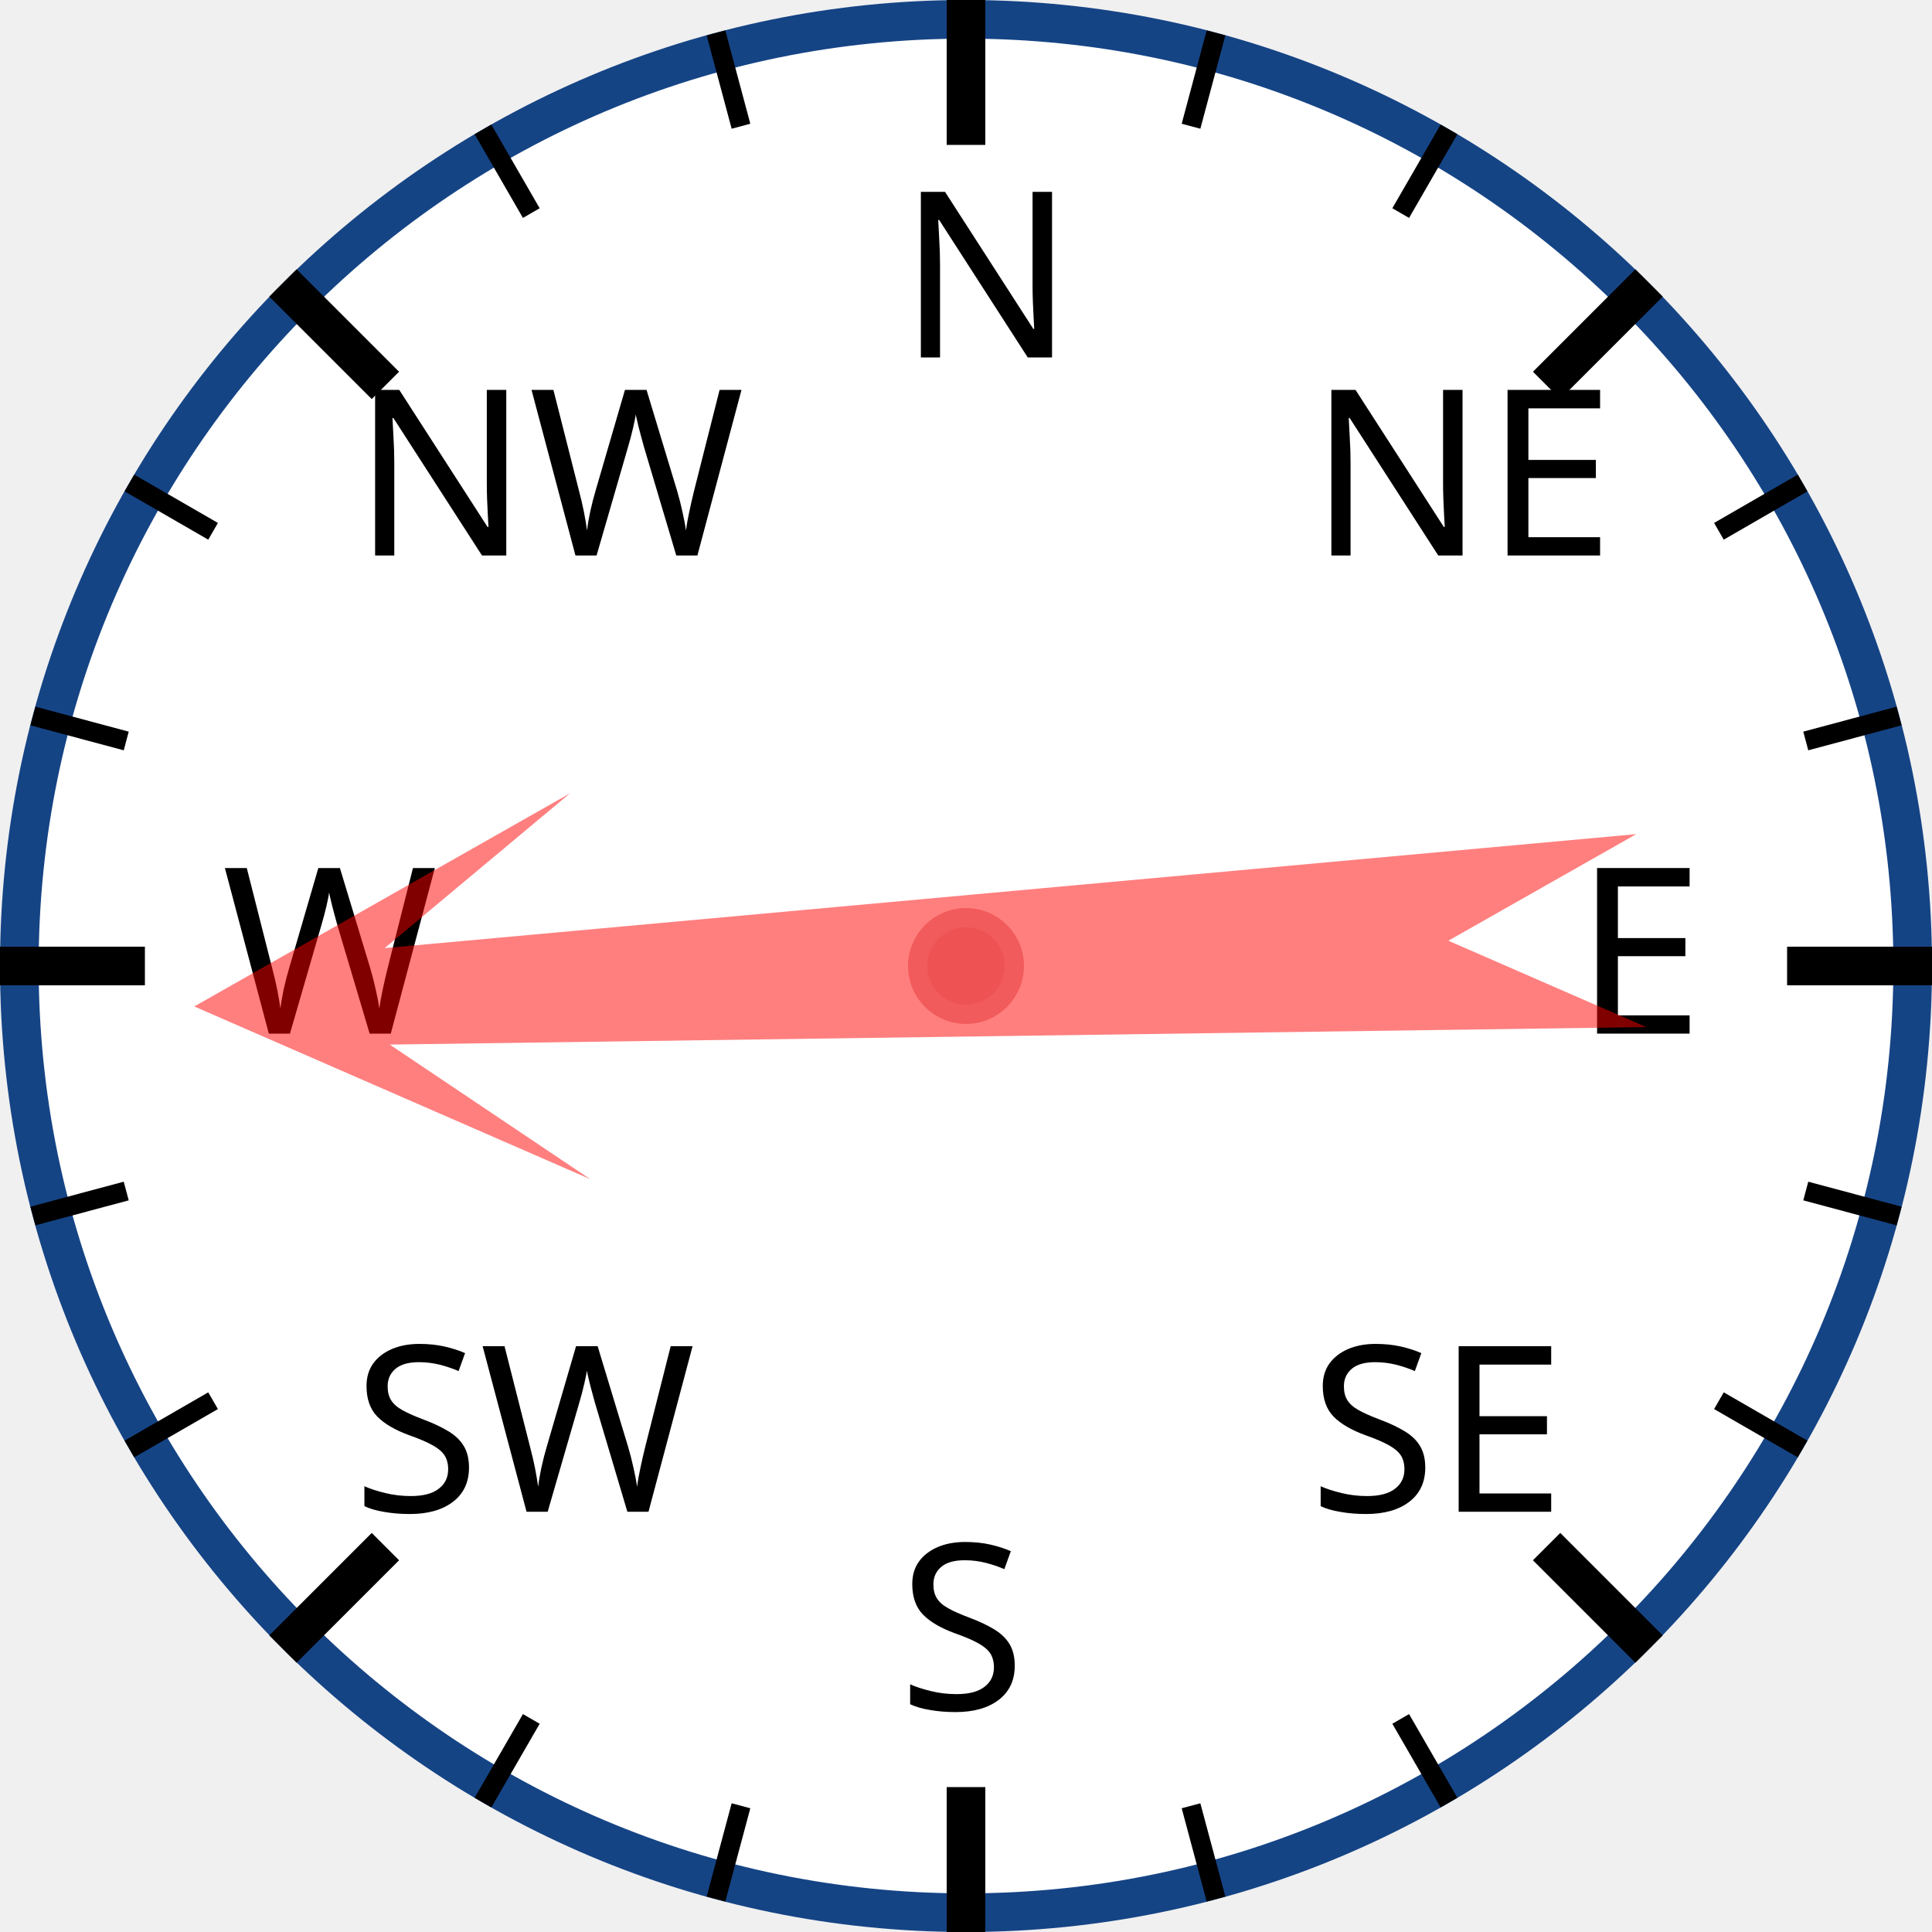
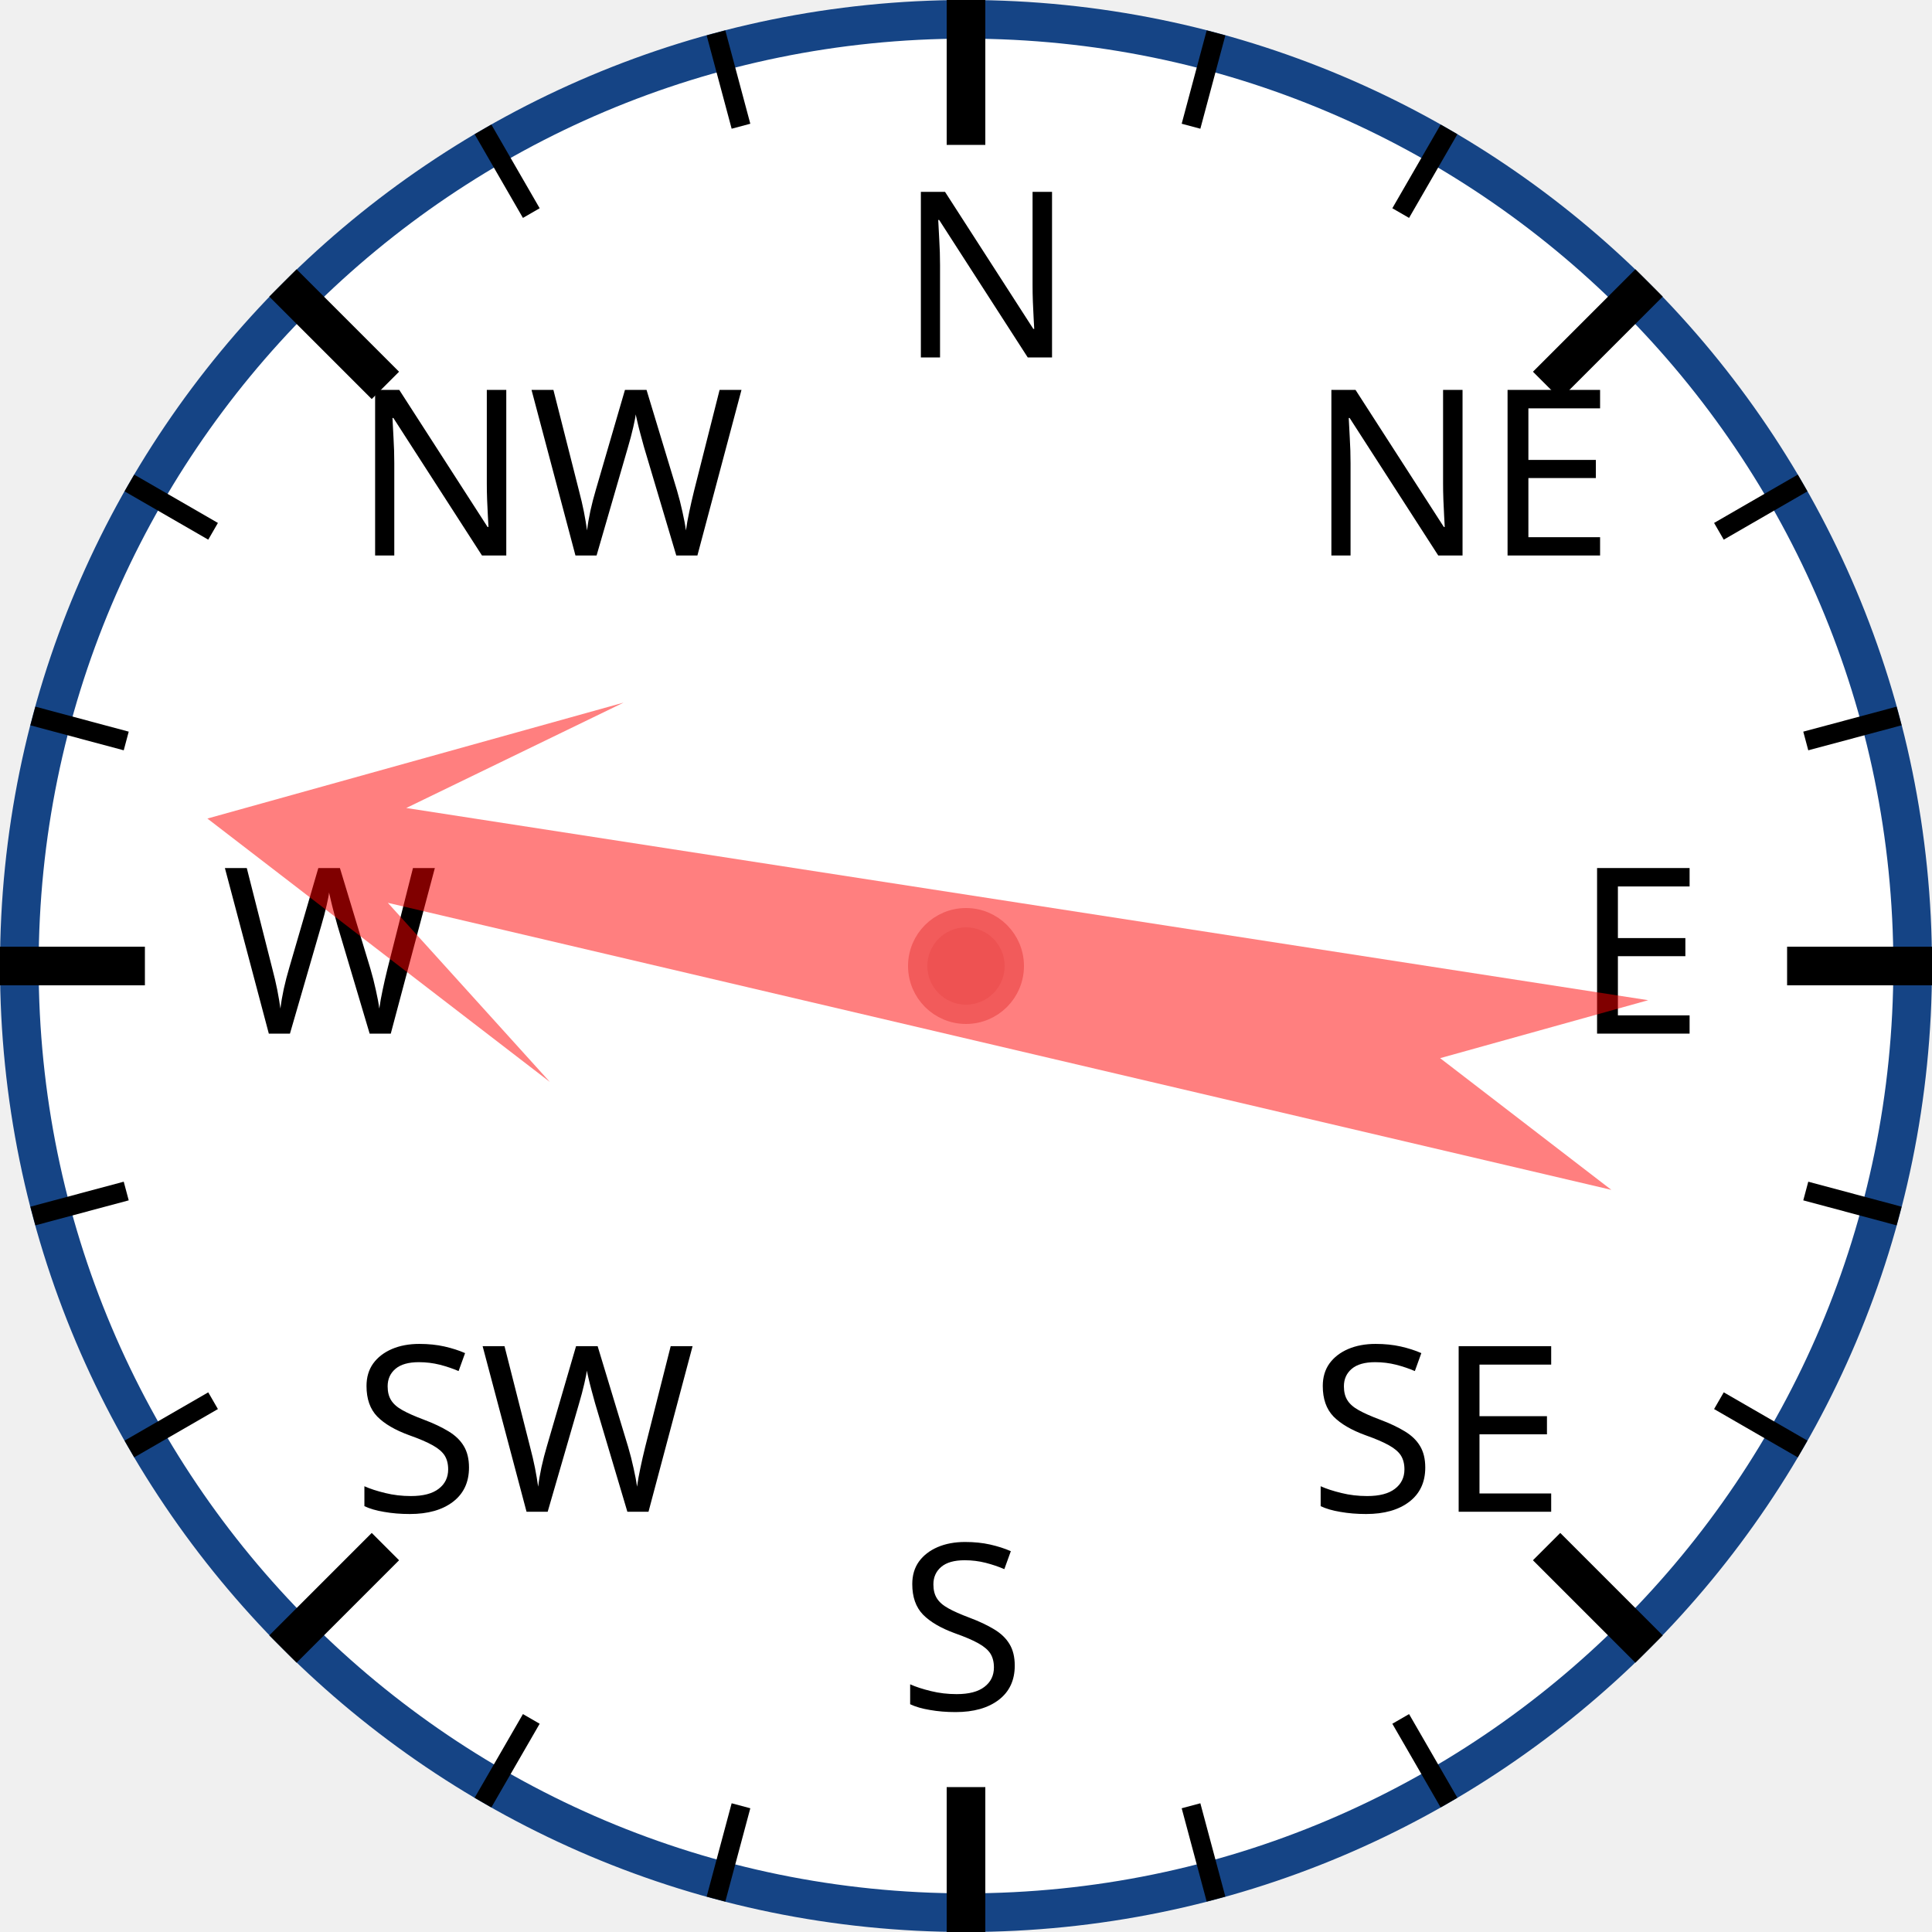
<svg xmlns="http://www.w3.org/2000/svg" width="120px" height="120px" viewBox="0 0 200 200">
  <circle cx="100" cy="100" r="98" style="fill: white; stroke: #154485; stroke-width: 4;" />
  <text x="93.0" y="37.0" style="font-family: sans-serif; font-size: 18pt;">N</text>
  <line x1="100.0" y1="0.0" x2="100.0" y2="15.0" style="stroke: black; stroke-width: 4;" />
  <line x1="74.118" y1="3.407" x2="76.706" y2="13.067" style="stroke: black; stroke-width: 2;" />
  <line x1="50" y1="13.397" x2="55" y2="22.058" style="stroke: black; stroke-width: 2;" />
  <text x="36.503" y="57.503" style="font-family: sans-serif; font-size: 18pt;">NW</text>
  <line x1="29.289" y1="29.289" x2="39.896" y2="39.896" style="stroke: black; stroke-width: 4;" />
  <line x1="13.397" y1="50" x2="22.058" y2="55" style="stroke: black; stroke-width: 2;" />
  <line x1="3.407" y1="74.118" x2="13.067" y2="76.706" style="stroke: black; stroke-width: 2;" />
  <text x="23.0" y="107.0" style="font-family: sans-serif; font-size: 18pt;">W</text>
  <line x1="0.0" y1="100.0" x2="15.0" y2="100.0" style="stroke: black; stroke-width: 4;" />
  <line x1="3.407" y1="125.882" x2="13.067" y2="123.294" style="stroke: black; stroke-width: 2;" />
  <line x1="13.397" y1="150" x2="22.058" y2="145" style="stroke: black; stroke-width: 2;" />
  <text x="36.503" y="156.497" style="font-family: sans-serif; font-size: 18pt;">SW</text>
  <line x1="29.289" y1="170.711" x2="39.896" y2="160.104" style="stroke: black; stroke-width: 4;" />
  <line x1="50" y1="186.603" x2="55" y2="177.942" style="stroke: black; stroke-width: 2;" />
  <line x1="74.118" y1="196.593" x2="76.706" y2="186.933" style="stroke: black; stroke-width: 2;" />
  <text x="93" y="177.0" style="font-family: sans-serif; font-size: 18pt;">S</text>
  <line x1="100" y1="200.0" x2="100" y2="185.0" style="stroke: black; stroke-width: 4;" />
  <line x1="125.882" y1="196.593" x2="123.294" y2="186.933" style="stroke: black; stroke-width: 2;" />
  <line x1="150.0" y1="186.603" x2="145.0" y2="177.942" style="stroke: black; stroke-width: 2;" />
  <text x="135.497" y="156.497" style="font-family: sans-serif; font-size: 18pt;">SE</text>
  <line x1="170.711" y1="170.711" x2="160.104" y2="160.104" style="stroke: black; stroke-width: 4;" />
  <line x1="186.603" y1="150" x2="177.942" y2="145" style="stroke: black; stroke-width: 2;" />
  <line x1="196.593" y1="125.882" x2="186.933" y2="123.294" style="stroke: black; stroke-width: 2;" />
  <text x="163.0" y="107" style="font-family: sans-serif; font-size: 18pt;">E</text>
  <line x1="200.0" y1="100" x2="185.0" y2="100" style="stroke: black; stroke-width: 4;" />
  <line x1="196.593" y1="74.118" x2="186.933" y2="76.706" style="stroke: black; stroke-width: 2;" />
  <line x1="186.603" y1="50" x2="177.942" y2="55" style="stroke: black; stroke-width: 2;" />
  <text x="135.497" y="57.503" style="font-family: sans-serif; font-size: 18pt;">NE</text>
  <line x1="170.711" y1="29.289" x2="160.104" y2="39.896" style="stroke: black; stroke-width: 4;" />
  <line x1="150" y1="13.397" x2="145" y2="22.058" style="stroke: black; stroke-width: 2;" />
  <line x1="125.882" y1="3.407" x2="123.294" y2="13.067" style="stroke: black; stroke-width: 2;" />
-   <polygon points="100 20 120 60 105 40 110 170 100 150 90 170 95 40 80 60" style="fill: red; fill-opacity: 0.5;" transform="rotate(267,100,100)" />
+   <polygon points="100 20 120 60 105 40 110 170 100 150 90 170 95 40 80 60" style="fill: red; fill-opacity: 0.5;" transform="rotate(281,100,100)" />
  <circle cx="100" cy="100" r="5" style="fill: #EE5252; stroke: #F25B5B; stroke-width: 2;" />
</svg>
